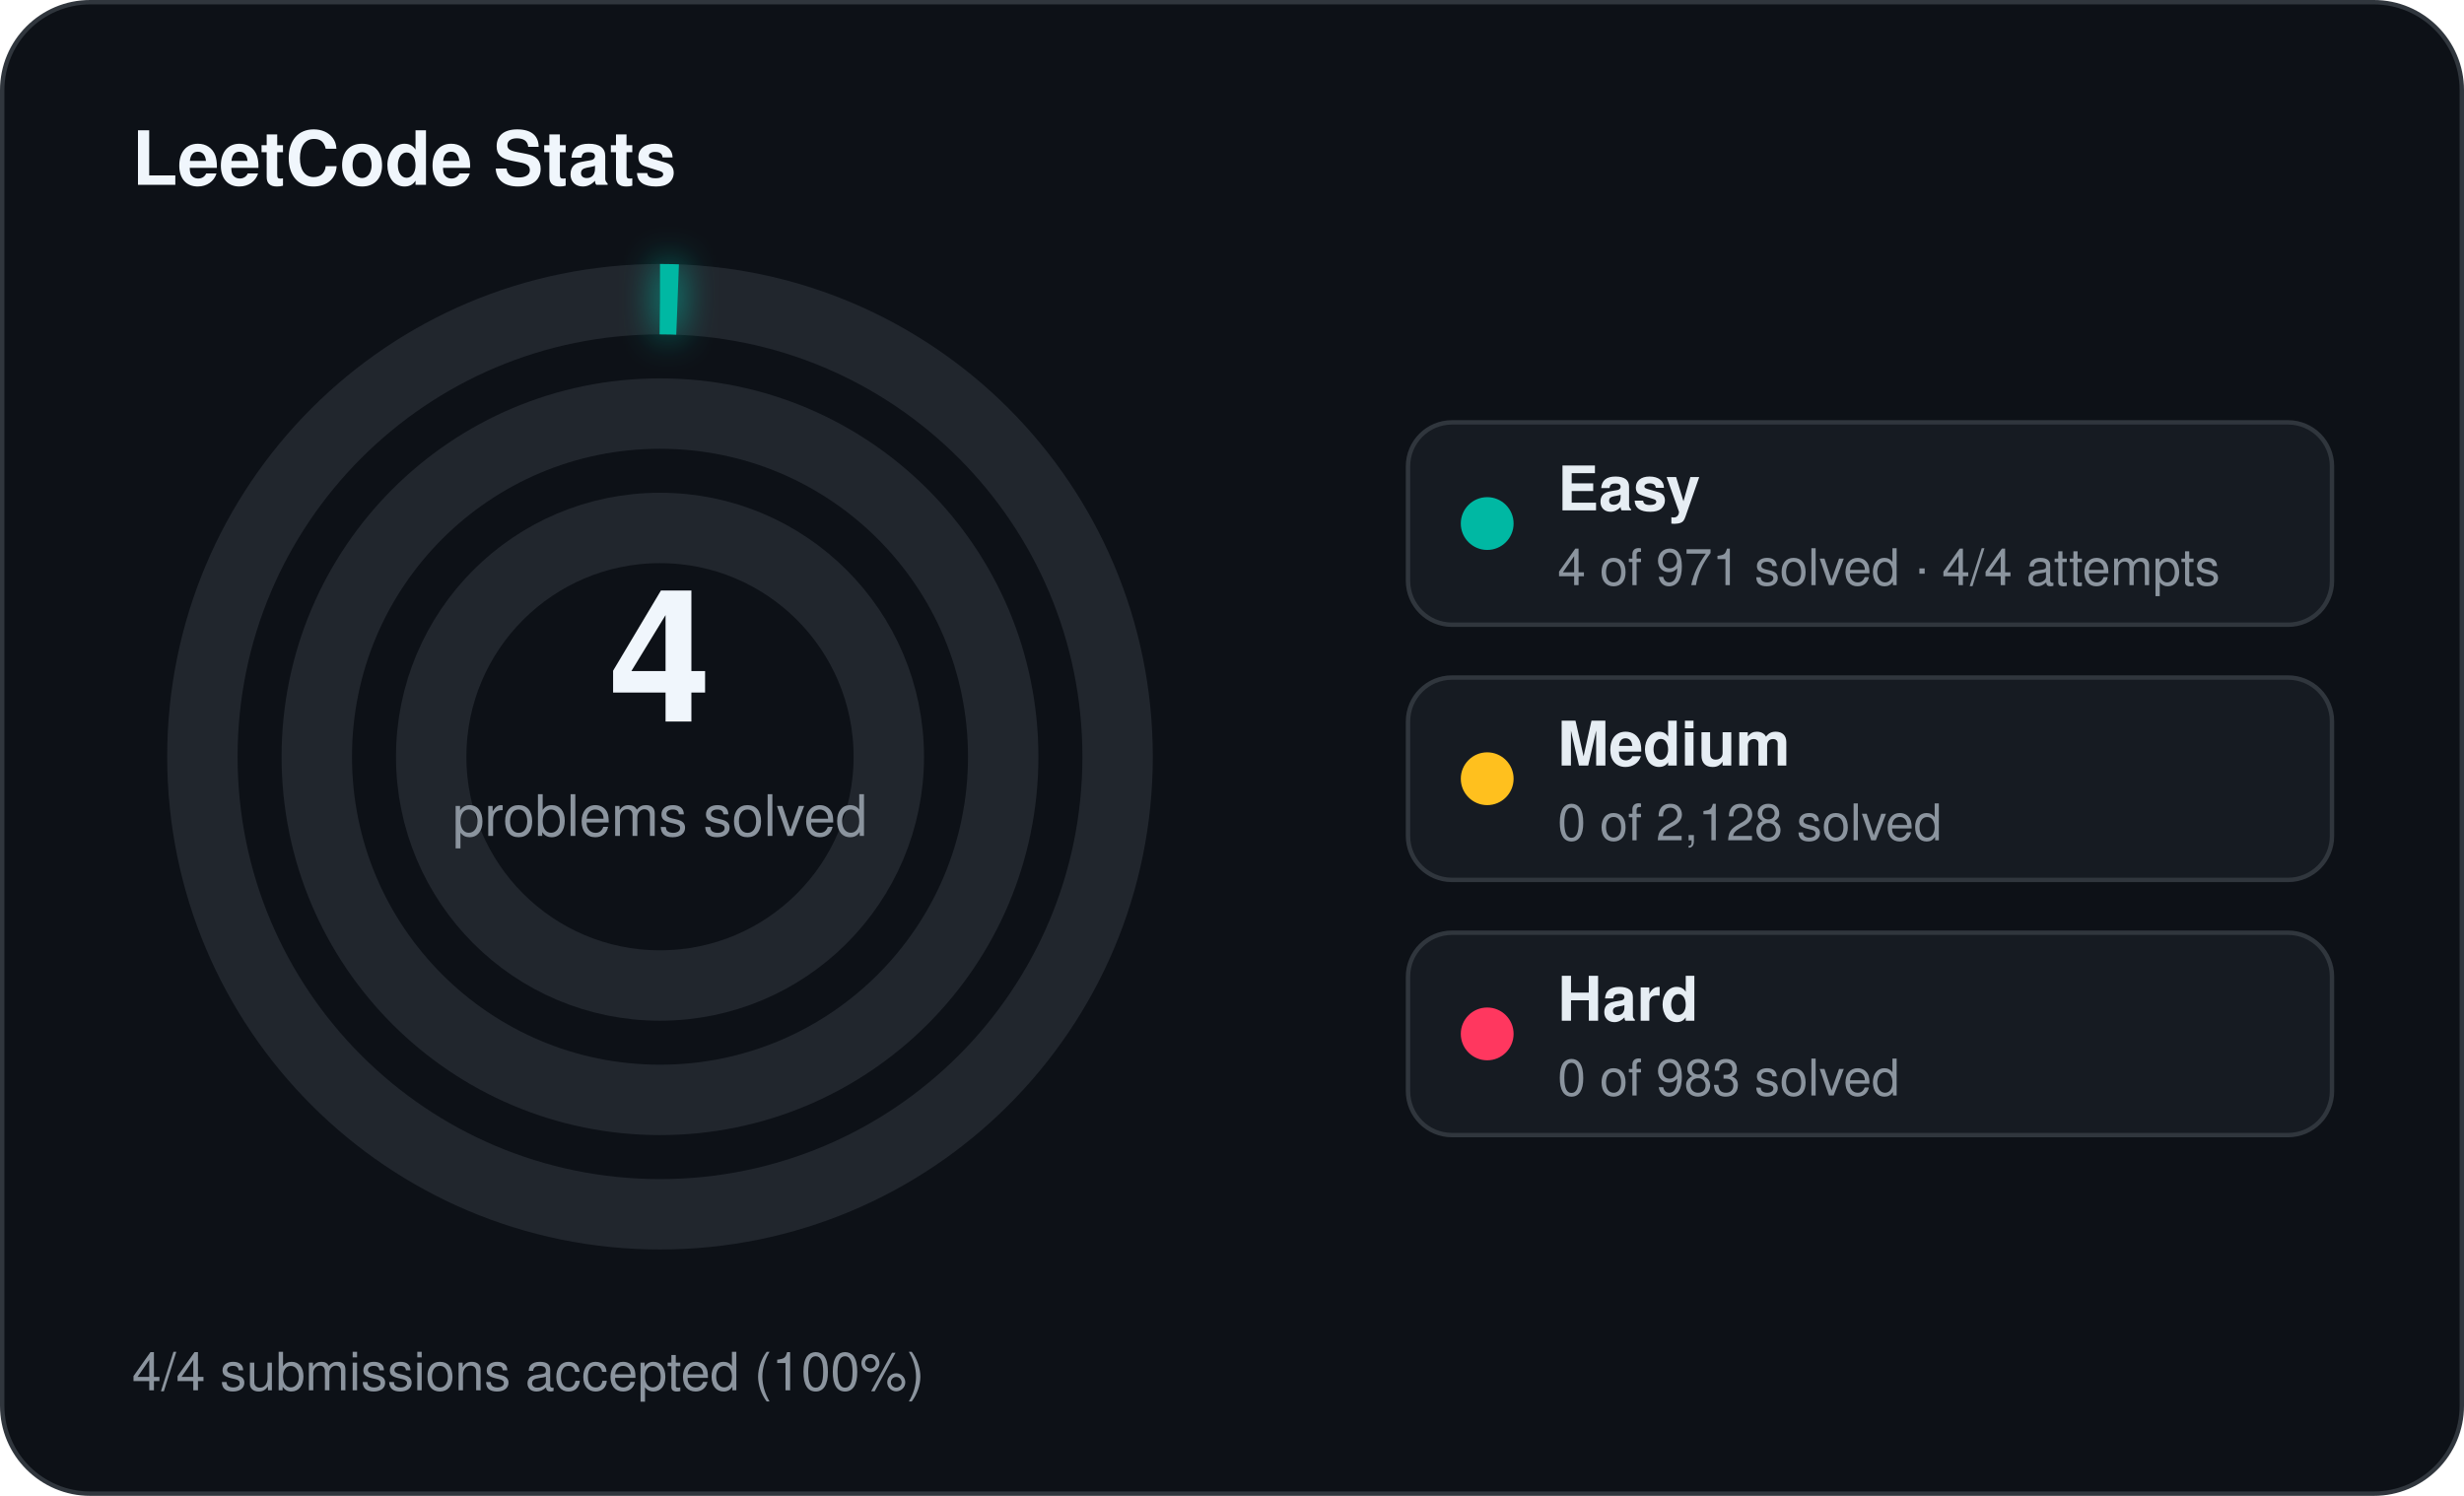
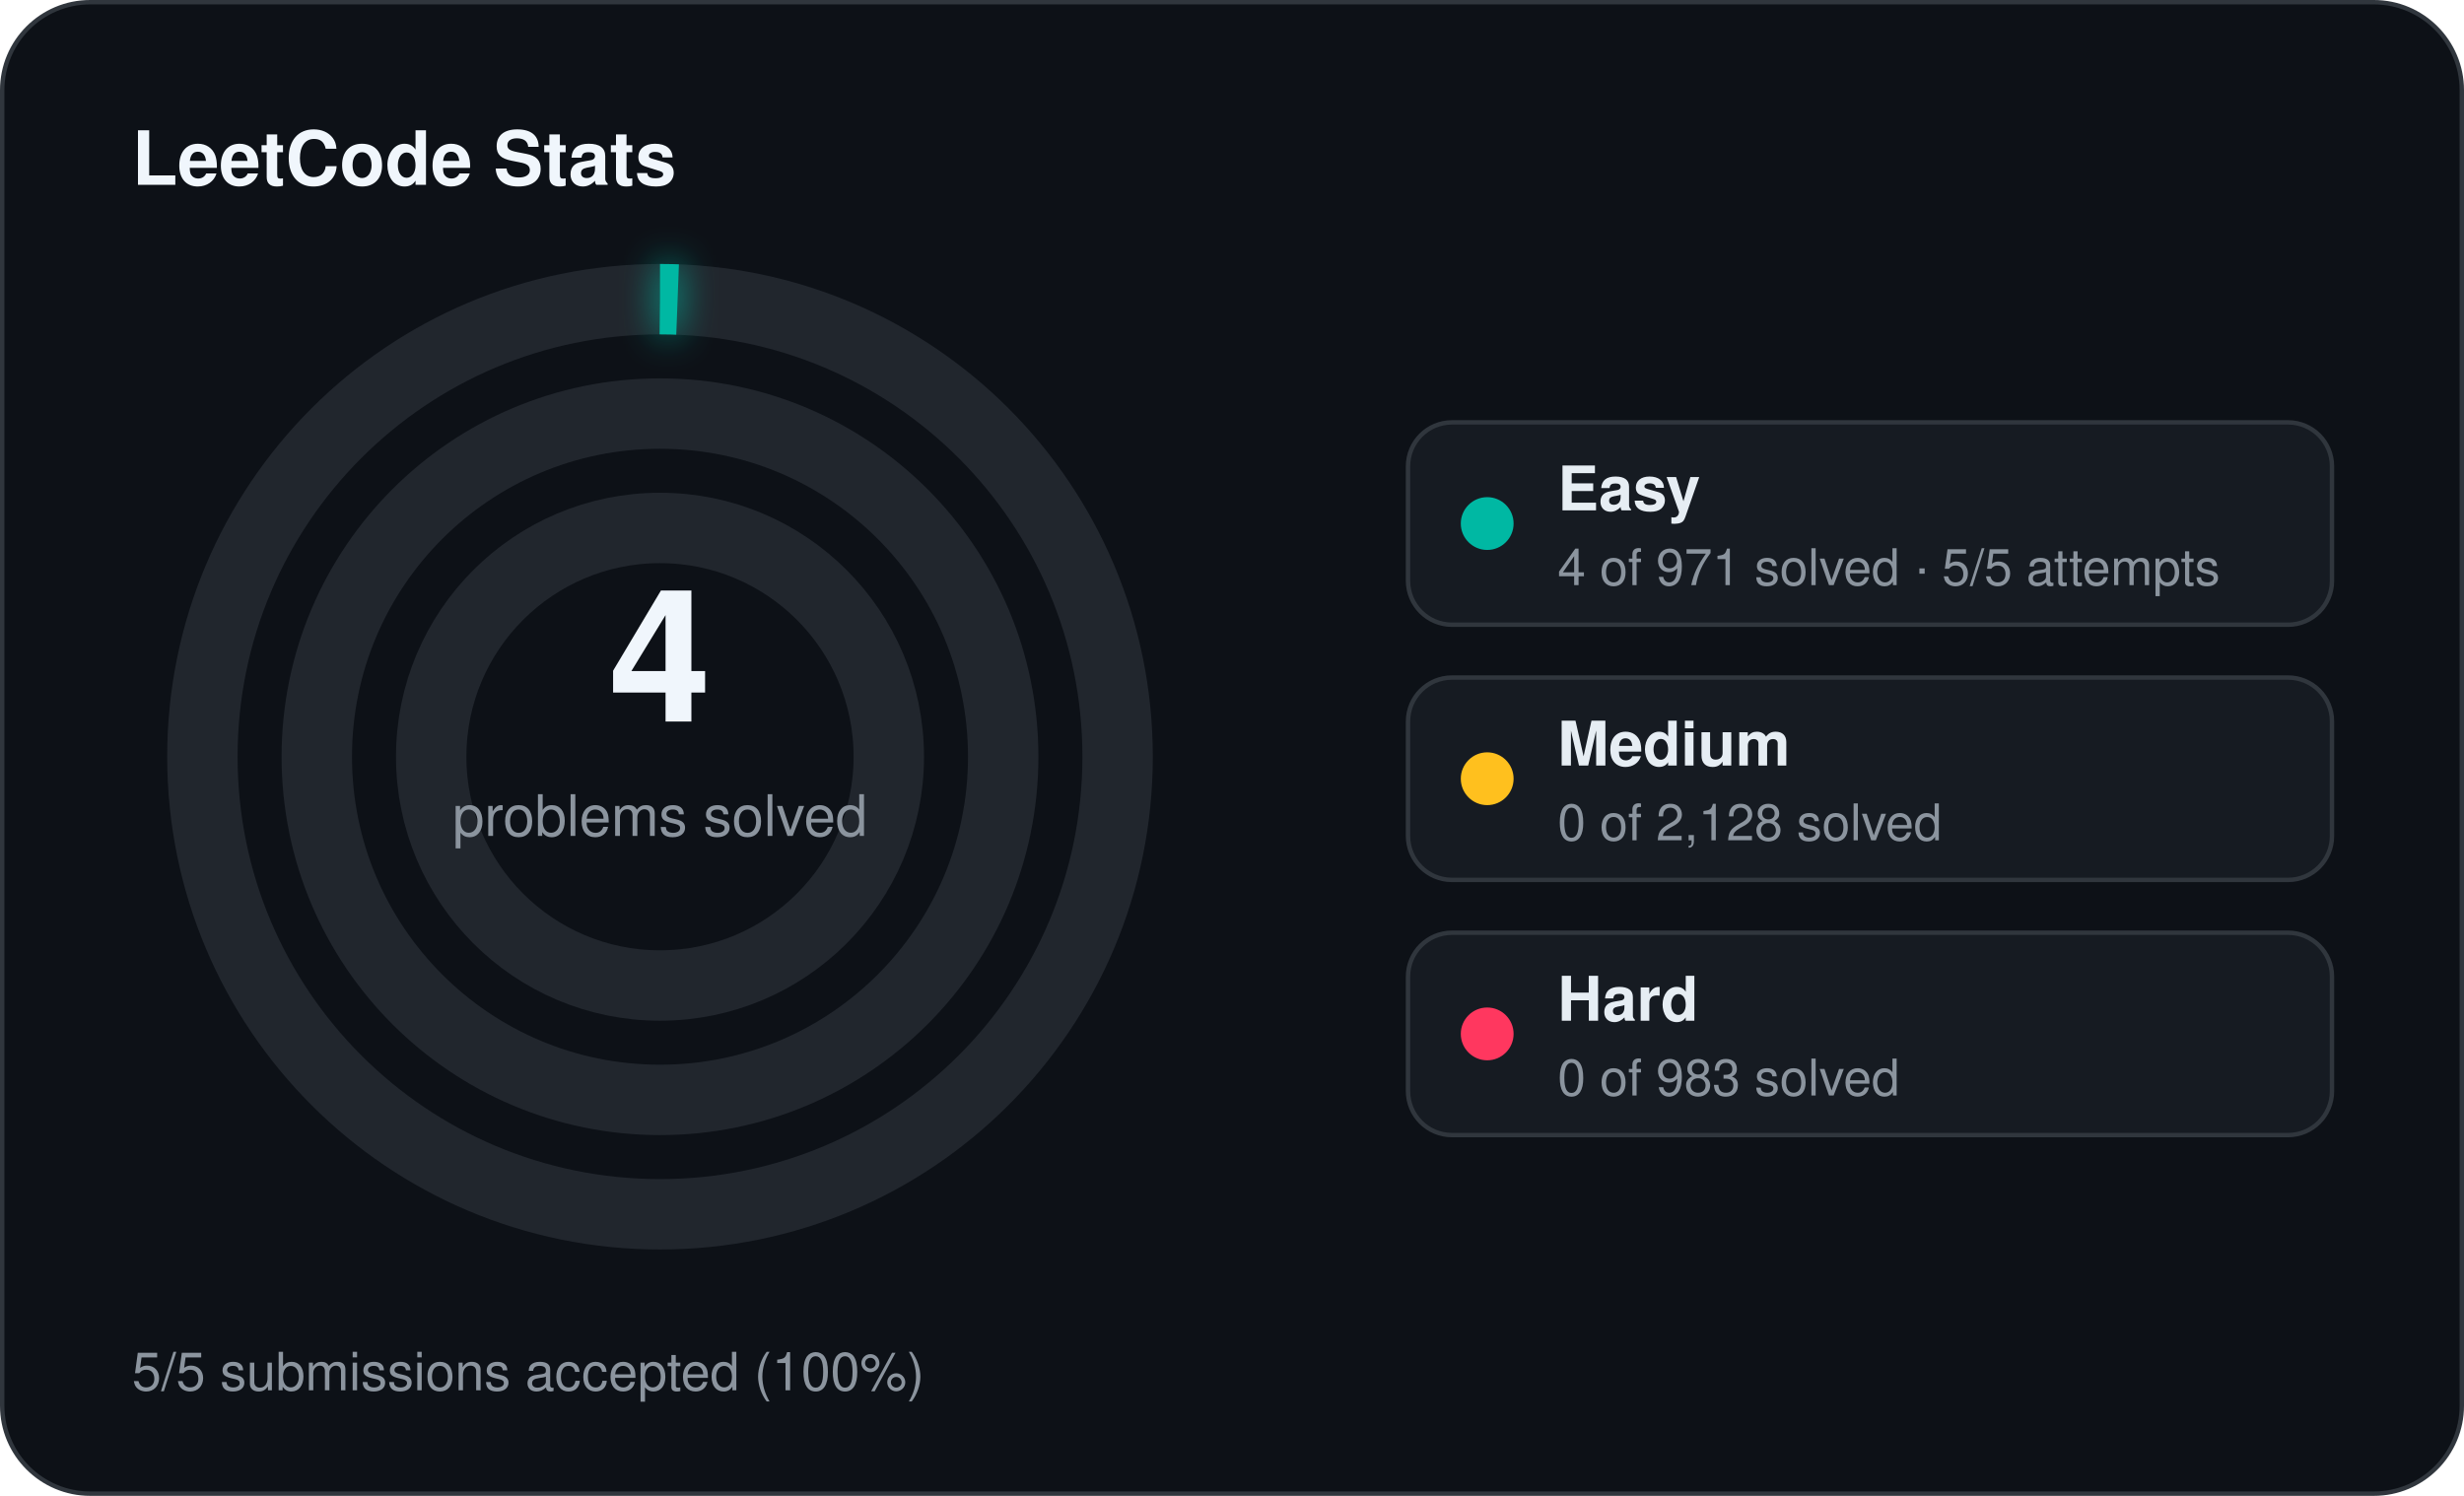
<svg xmlns="http://www.w3.org/2000/svg" width="560" height="340" viewBox="0 0 560 340">
  <defs>
    <filter id="stats-glow" x="-60%" y="-60%" width="220%" height="220%">
      <feGaussianBlur stdDeviation="4" result="blur" />
      <feMerge>
        <feMergeNode in="blur" />
        <feMergeNode in="SourceGraphic" />
      </feMerge>
    </filter>
  </defs>
  <rect x="0.5" y="0.5" width="559" height="339" rx="20" fill="#0d1117" stroke="#30363d" stroke-width="1" />
  <text x="30" y="42" fill="#f0f6fc" font-family="Segoe UI, Helvetica, Arial, sans-serif" font-size="17" font-weight="700">LeetCode Stats</text>
  <circle cx="150" cy="172" r="104" fill="none" stroke="#21262d" stroke-width="16" />
  <circle cx="150" cy="172" r="104" fill="none" stroke="#00b8a3" stroke-width="16" stroke-linecap="butt" stroke-dasharray="4.00 653.45" transform="rotate(-90 150 172)" filter="url(#stats-glow)" />
  <circle cx="150" cy="172" r="78" fill="none" stroke="#21262d" stroke-width="16" />
  <circle cx="150" cy="172" r="52" fill="none" stroke="#21262d" stroke-width="16" />
  <text x="150" y="164" text-anchor="middle" fill="#f0f6fc" font-family="Segoe UI, Helvetica, Arial, sans-serif" font-size="42" font-weight="700">4</text>
  <text x="150" y="190" text-anchor="middle" fill="#8b949e" font-family="Segoe UI, Helvetica, Arial, sans-serif" font-size="13">problems solved</text>
  <rect x="320" y="96" width="210" height="46" rx="10" fill="#161b22" stroke="#30363d" stroke-width="1" />
  <circle cx="338" cy="119" r="6" fill="#00b8a3" />
  <text x="354" y="116" fill="#e6edf3" font-family="Segoe UI, Helvetica, Arial, sans-serif" font-size="14" font-weight="600">Easy</text>
-   <text x="354" y="133" fill="#8b949e" font-family="Segoe UI, Helvetica, Arial, sans-serif" font-size="11.5">4 of 971 solved · 4/4 attempts</text>
+   <text x="354" y="133" fill="#8b949e" font-family="Segoe UI, Helvetica, Arial, sans-serif" font-size="11.5">4 of 971 solved · 5/5 attempts</text>
  <rect x="320" y="154" width="210" height="46" rx="10" fill="#161b22" stroke="#30363d" stroke-width="1" />
  <circle cx="338" cy="177" r="6" fill="#ffc01e" />
  <text x="354" y="174" fill="#e6edf3" font-family="Segoe UI, Helvetica, Arial, sans-serif" font-size="14" font-weight="600">Medium</text>
  <text x="354" y="191" fill="#8b949e" font-family="Segoe UI, Helvetica, Arial, sans-serif" font-size="11.5">0 of 2,128 solved</text>
  <rect x="320" y="212" width="210" height="46" rx="10" fill="#161b22" stroke="#30363d" stroke-width="1" />
  <circle cx="338" cy="235" r="6" fill="#ff375f" />
  <text x="354" y="232" fill="#e6edf3" font-family="Segoe UI, Helvetica, Arial, sans-serif" font-size="14" font-weight="600">Hard</text>
  <text x="354" y="249" fill="#8b949e" font-family="Segoe UI, Helvetica, Arial, sans-serif" font-size="11.5">0 of 983 solved</text>
-   <text x="30" y="316" fill="#8b949e" font-family="Segoe UI, Helvetica, Arial, sans-serif" font-size="12">4/4 submissions accepted (100%)</text>
+   <text x="30" y="316" fill="#8b949e" font-family="Segoe UI, Helvetica, Arial, sans-serif" font-size="12">5/5 submissions accepted (100%)</text>
</svg>
